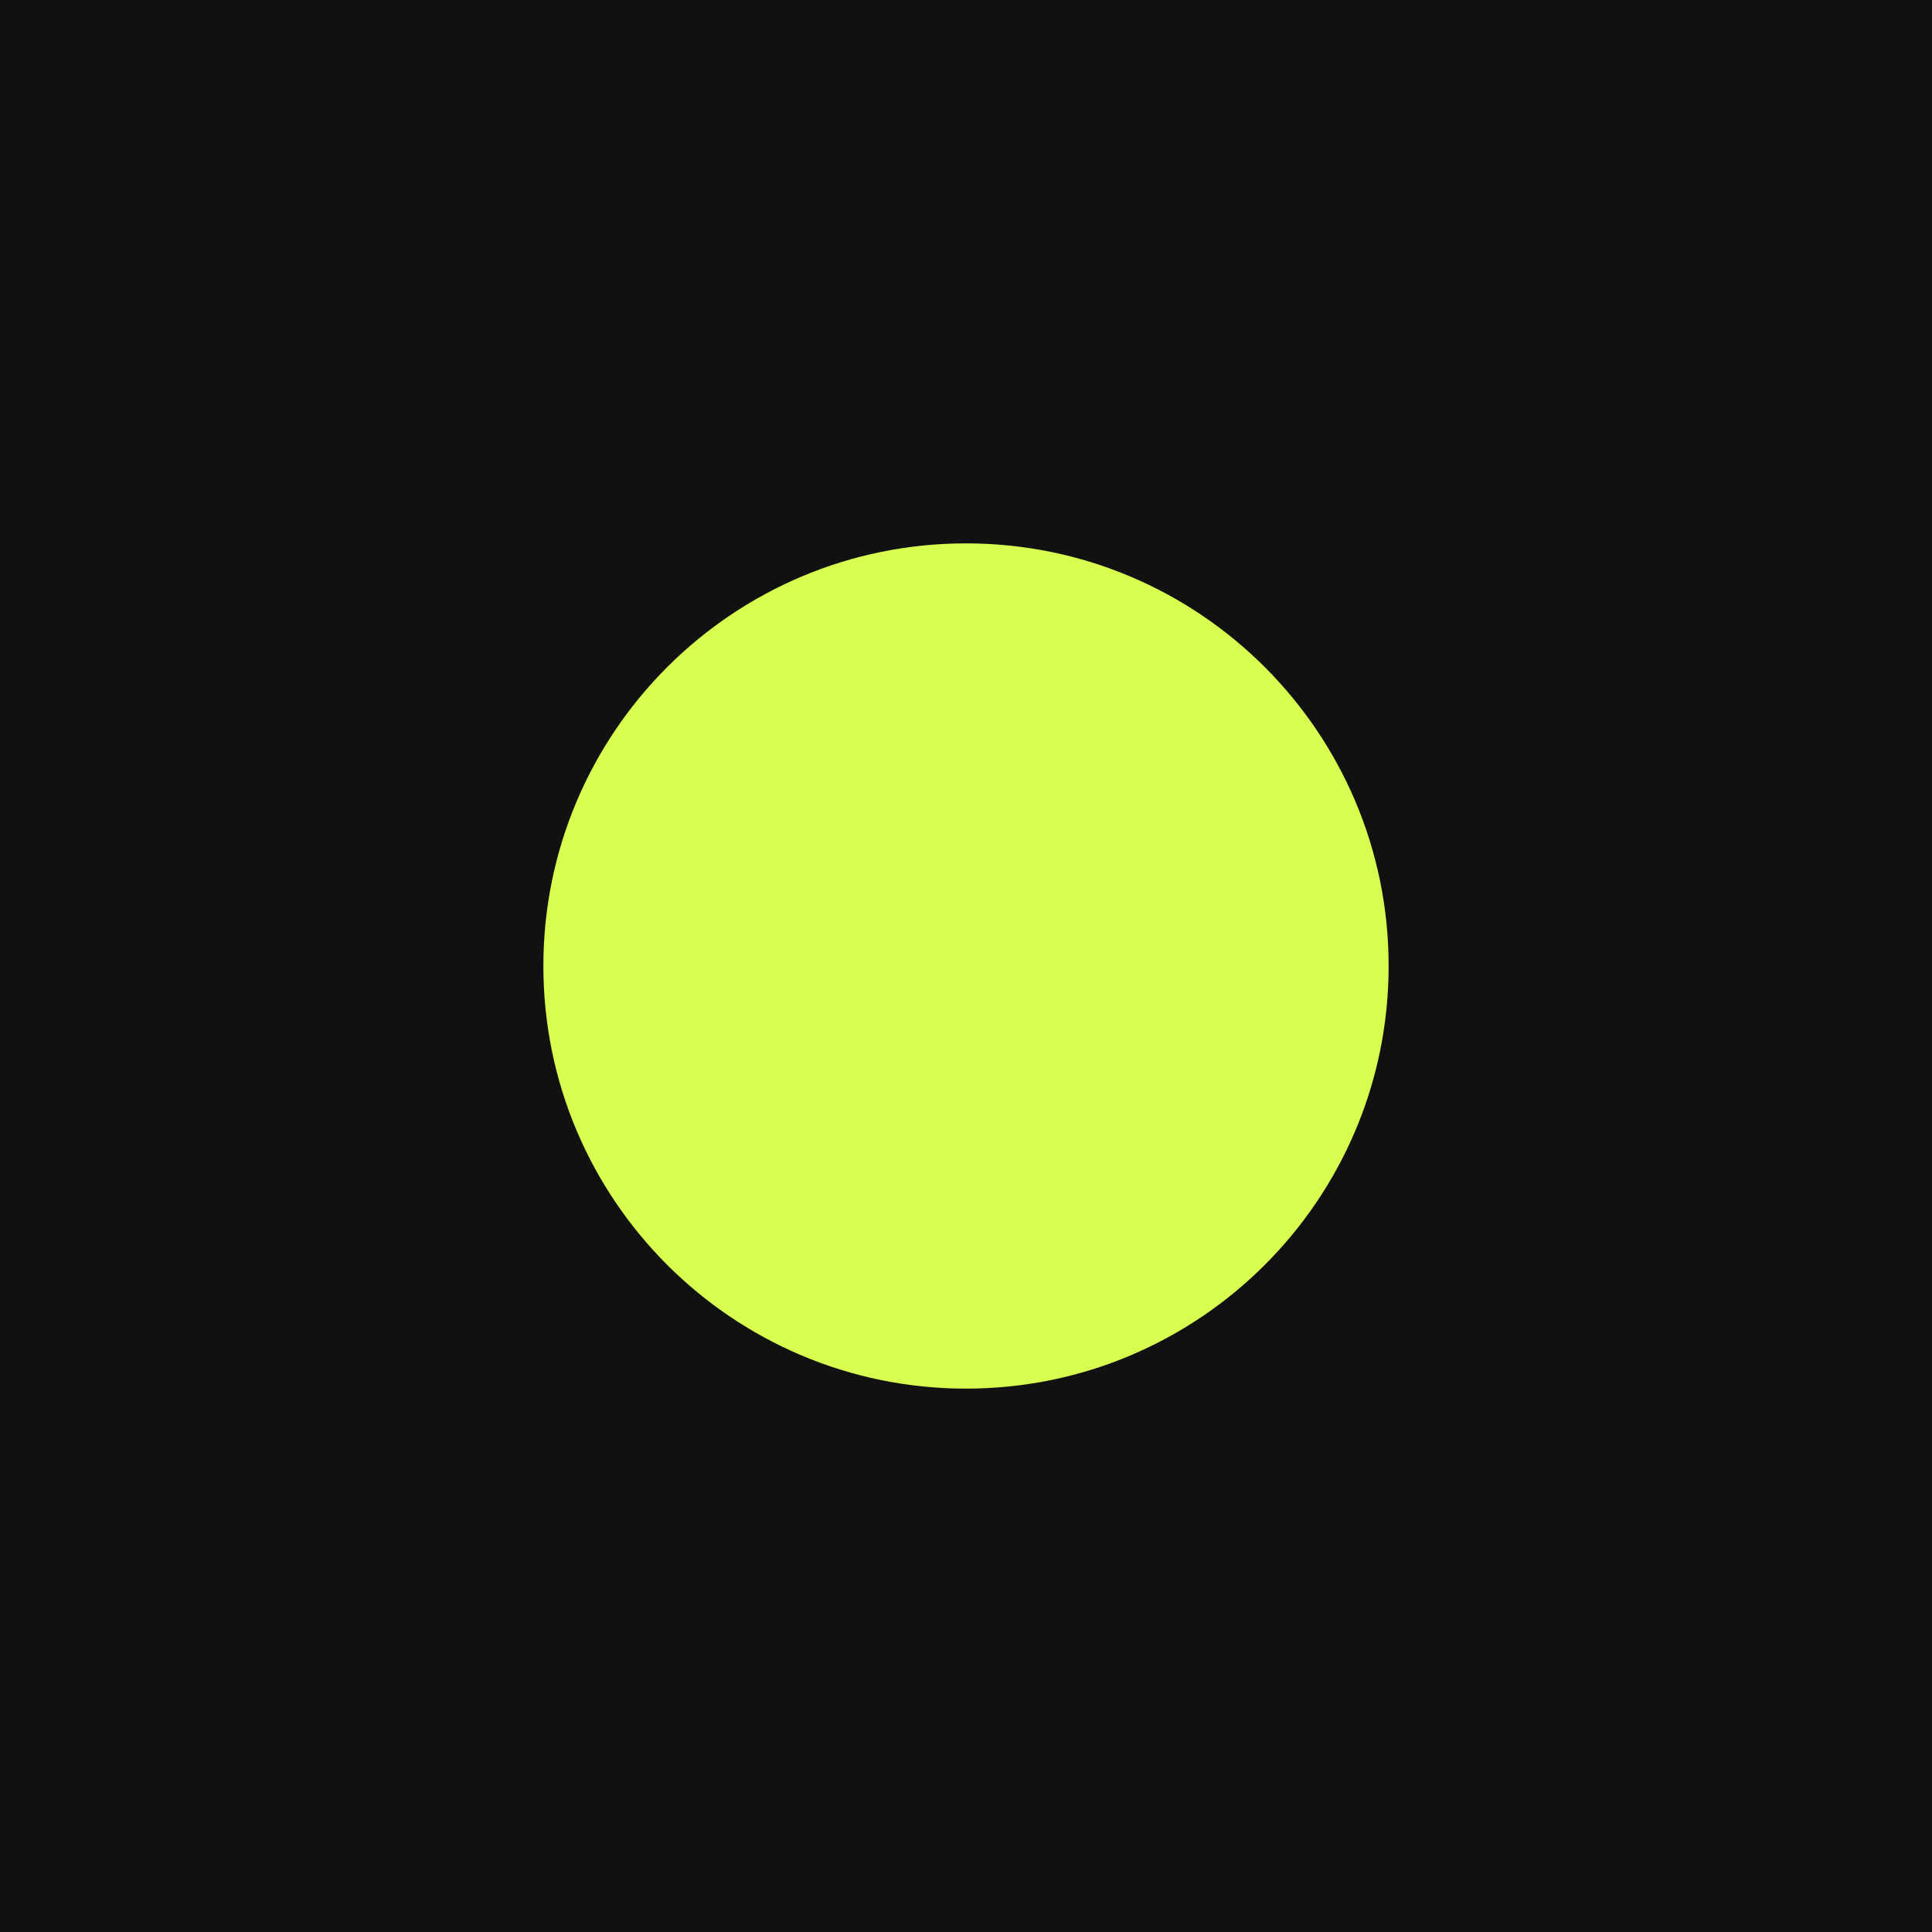
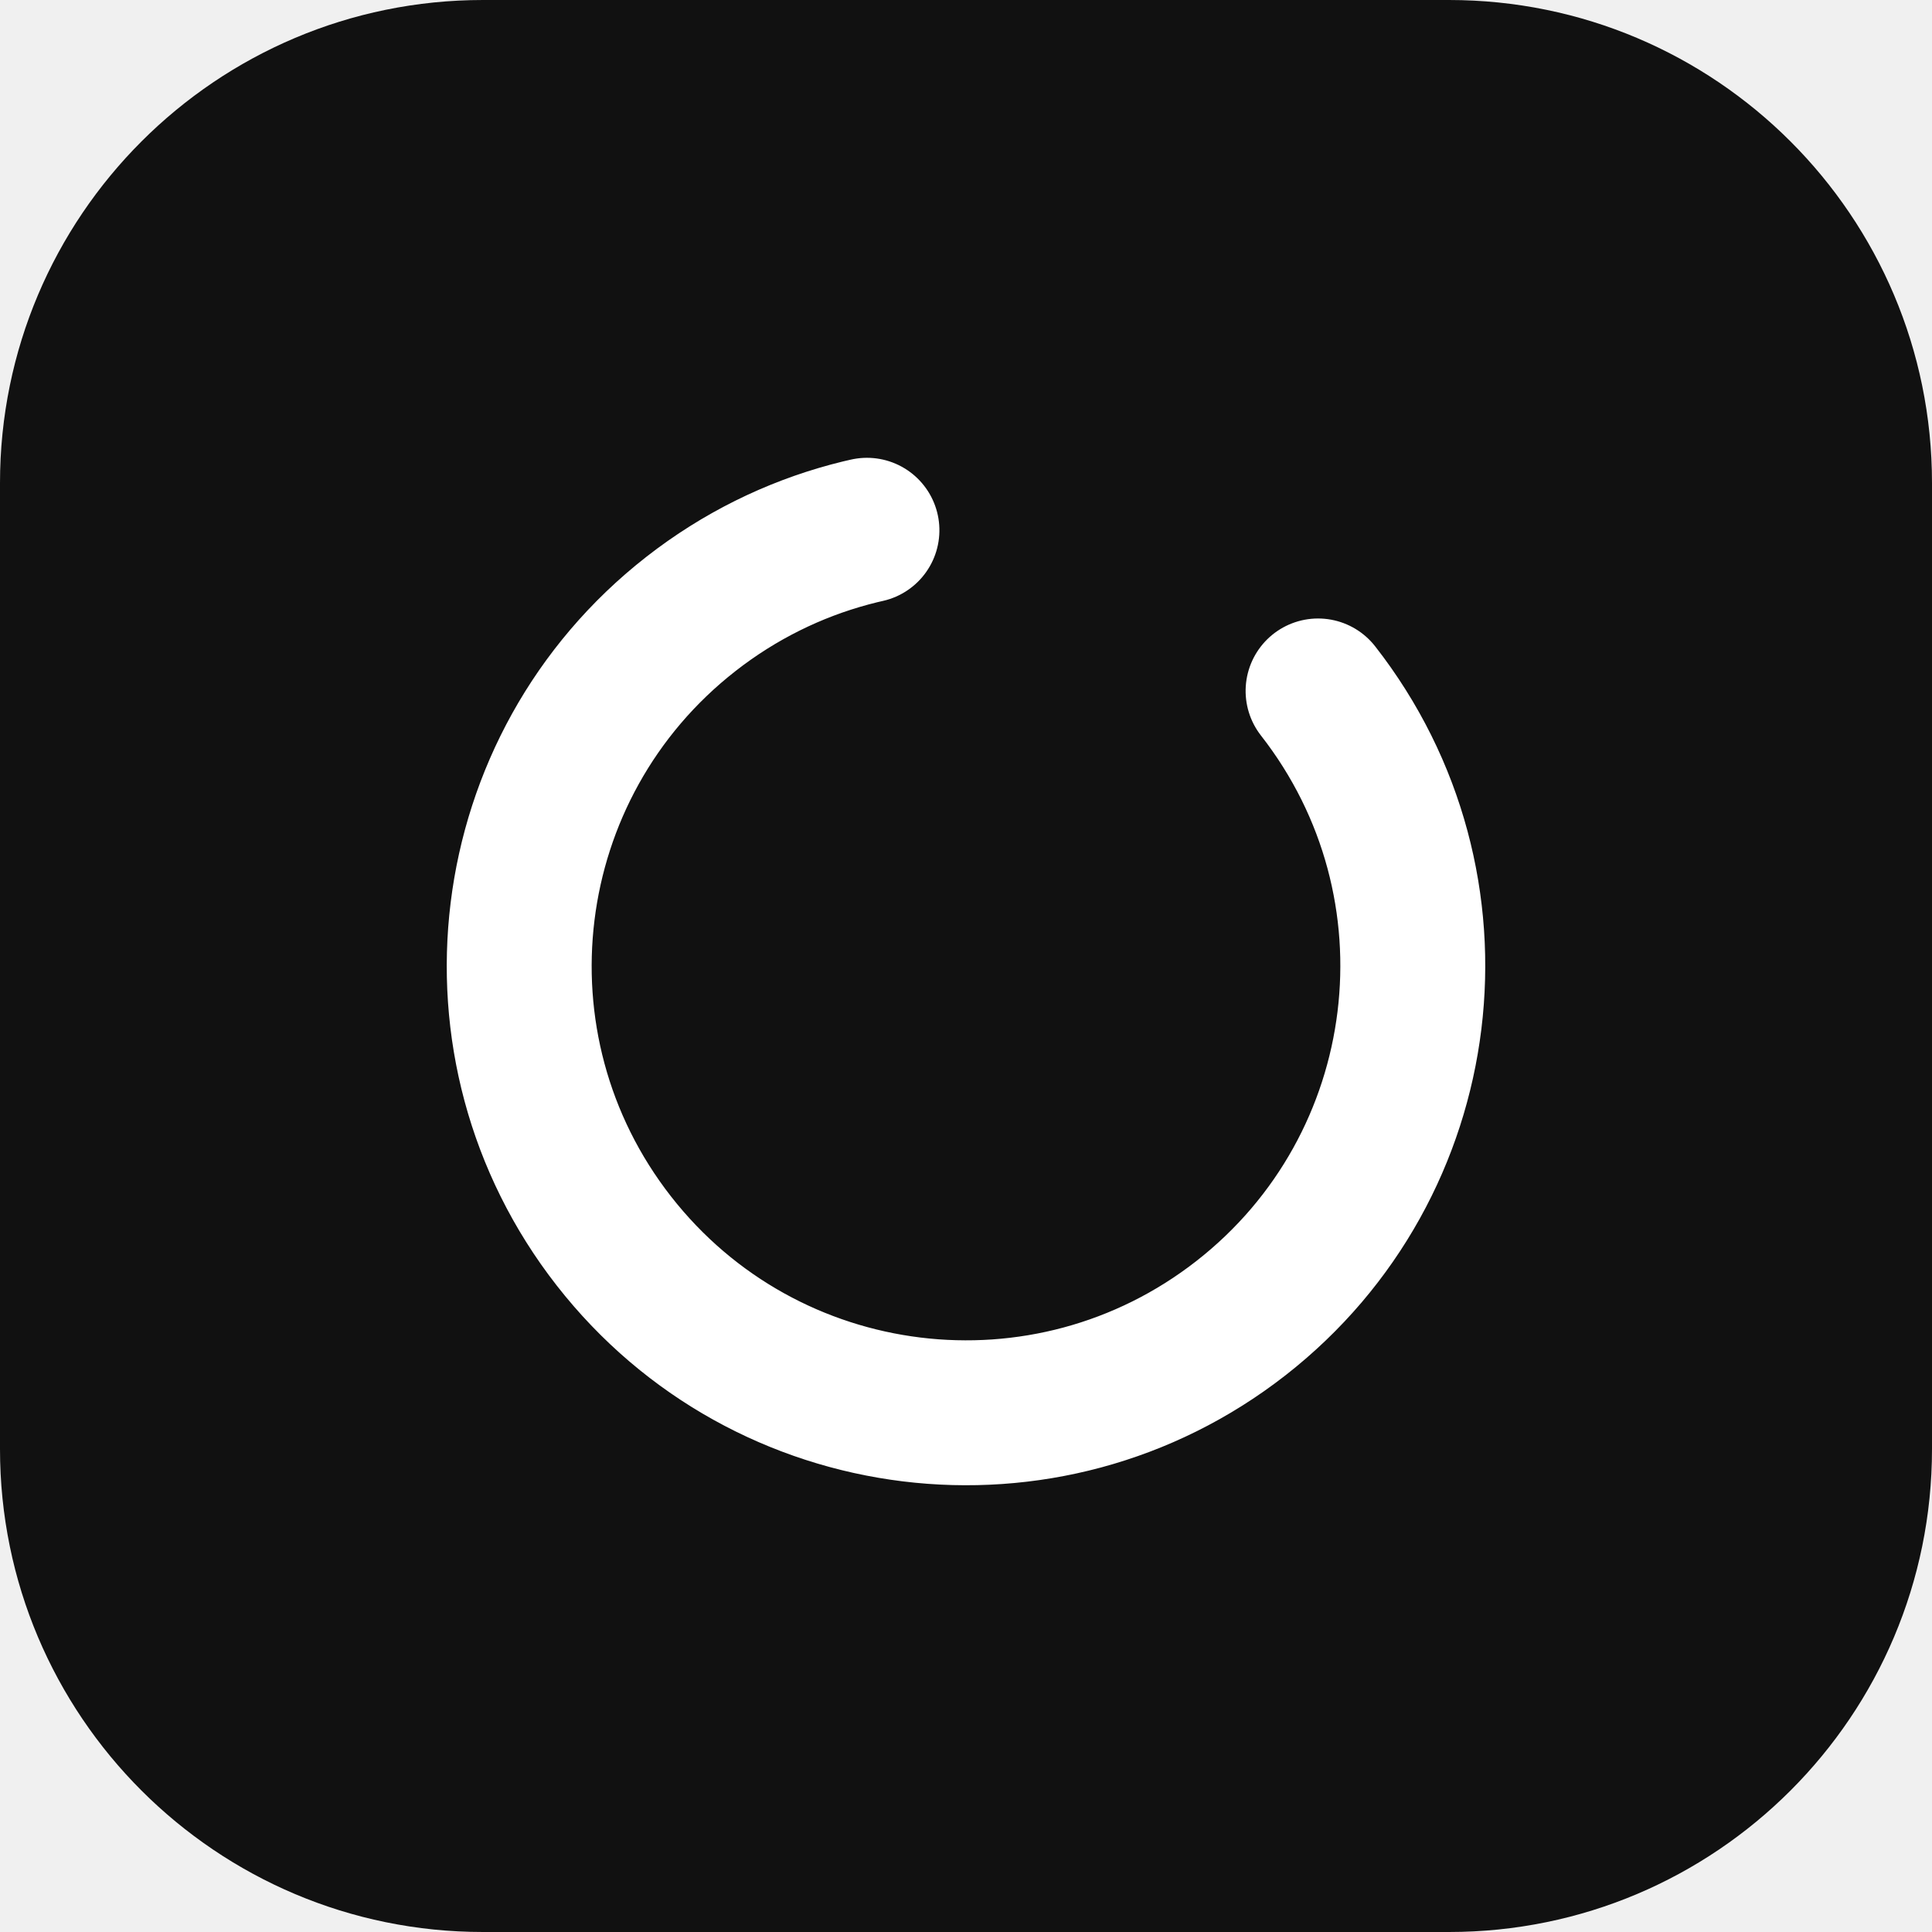
<svg xmlns="http://www.w3.org/2000/svg" viewBox="0 0 32 32">
-   <rect width="32" height="32" fill="#111111" />
-   <circle cx="16" cy="16" r="7" fill="#d8ff4f" />
+   <rect width="32" height="32" rx="8" fill="#111111" />
+   <circle cx="16" cy="16" r="7.4" fill="none" stroke="#ffffff" stroke-width="2.4" stroke-linecap="round" stroke-dasharray="38.13 46.5" transform="rotate(-38 16 16)" />
</svg>
